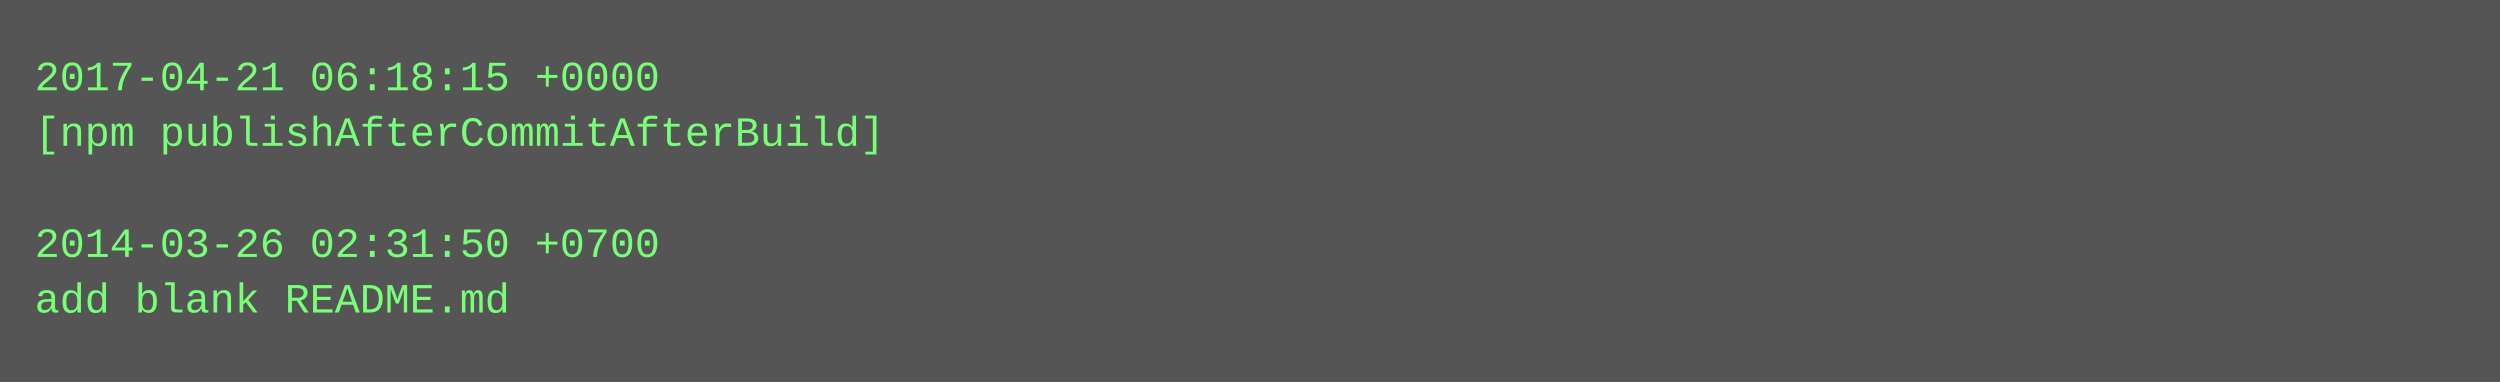
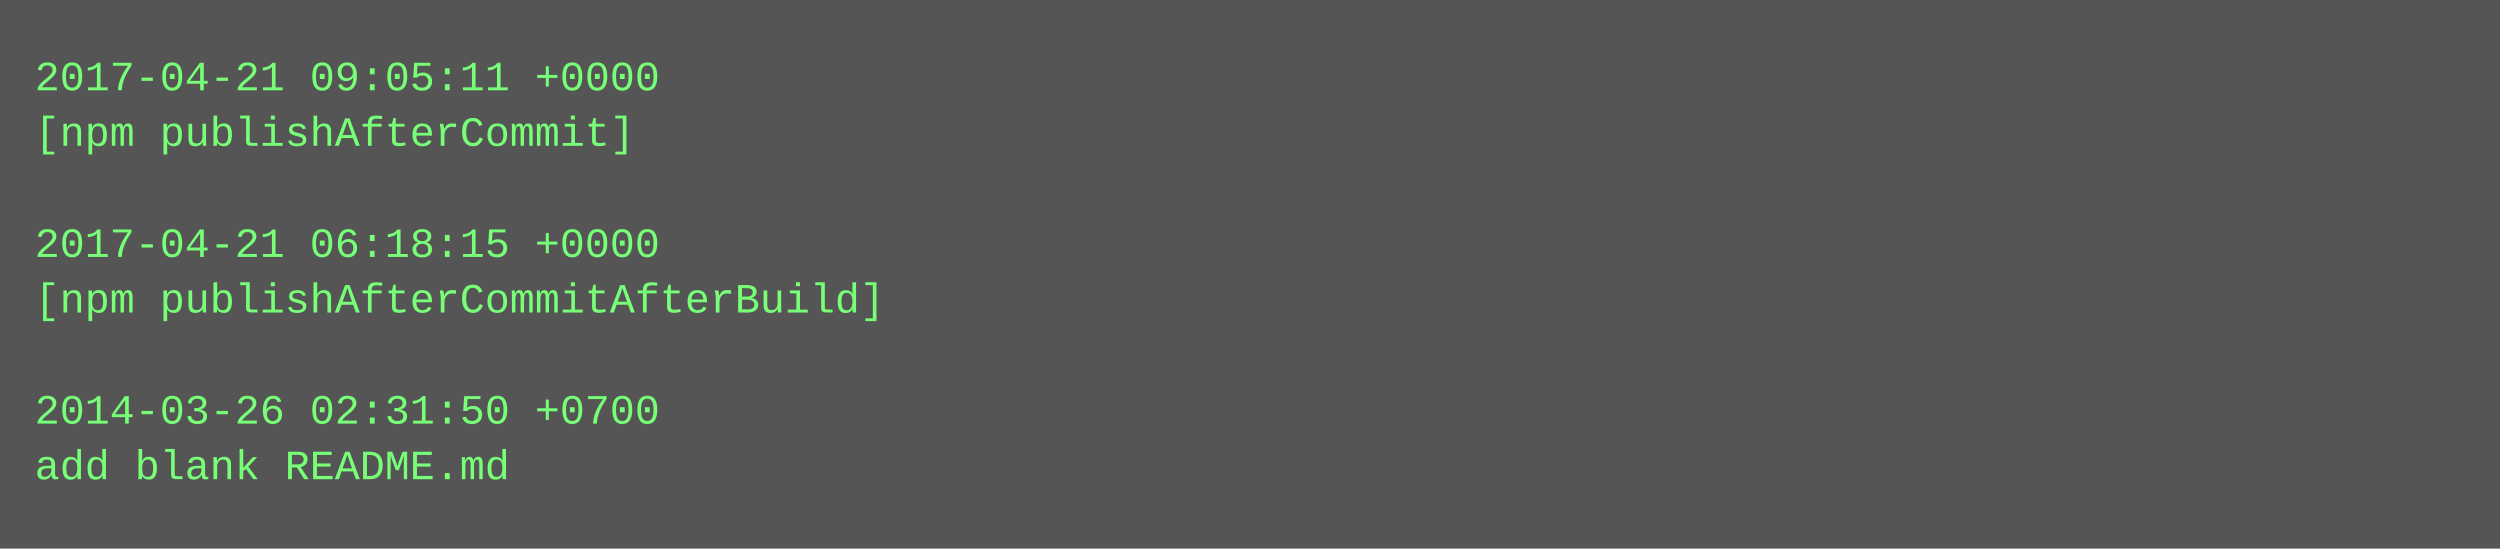
- <svg xmlns="http://www.w3.org/2000/svg" height="110" width="720">
-   <rect height="110" fill="#555" width="720" />
+ <svg xmlns="http://www.w3.org/2000/svg" height="158" width="720">
+   <rect height="158" fill="#555" width="720" />
  <text fill="#7f7" font-family="Courier New" font-size="12" xml:space="preserve">
-     <tspan x="10" y="26">2017-04-21 06:18:15 +0000</tspan>
-     <tspan x="10" y="42">[npm publishAfterCommitAfterBuild]</tspan>
+     <tspan x="10" y="26">2017-04-21 09:05:11 +0000</tspan>
+     <tspan x="10" y="42">[npm publishAfterCommit]</tspan>
    <tspan x="10" y="58" />
-     <tspan x="10" y="74">2014-03-26 02:31:50 +0700</tspan>
-     <tspan x="10" y="90">add blank README.md</tspan>
+     <tspan x="10" y="74">2017-04-21 06:18:15 +0000</tspan>
+     <tspan x="10" y="90">[npm publishAfterCommitAfterBuild]</tspan>
+     <tspan x="10" y="106" />
+     <tspan x="10" y="122">2014-03-26 02:31:50 +0700</tspan>
+     <tspan x="10" y="138">add blank README.md</tspan>
  </text>
</svg>
